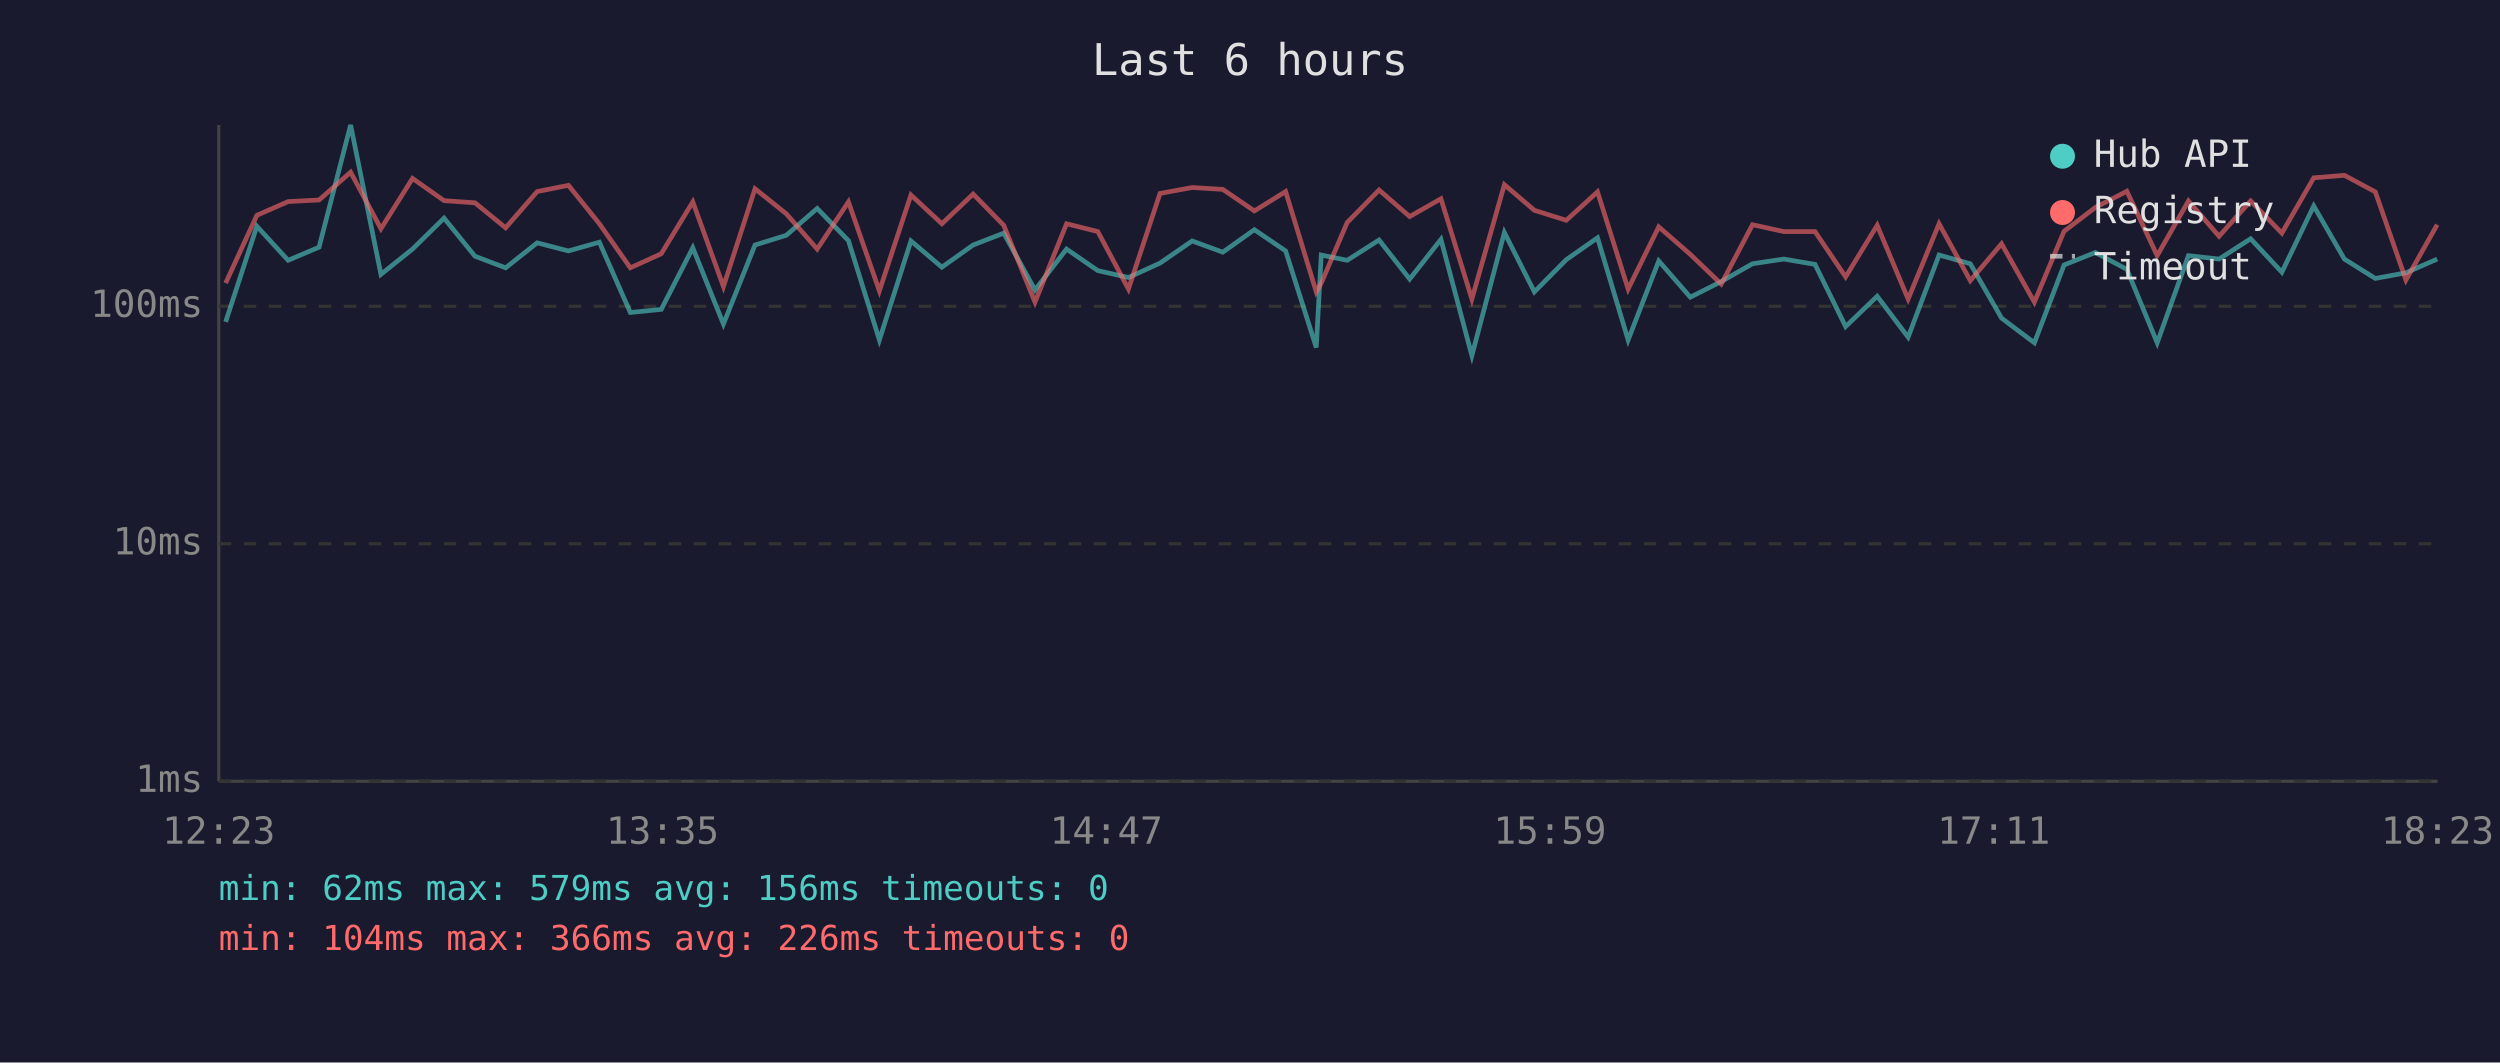
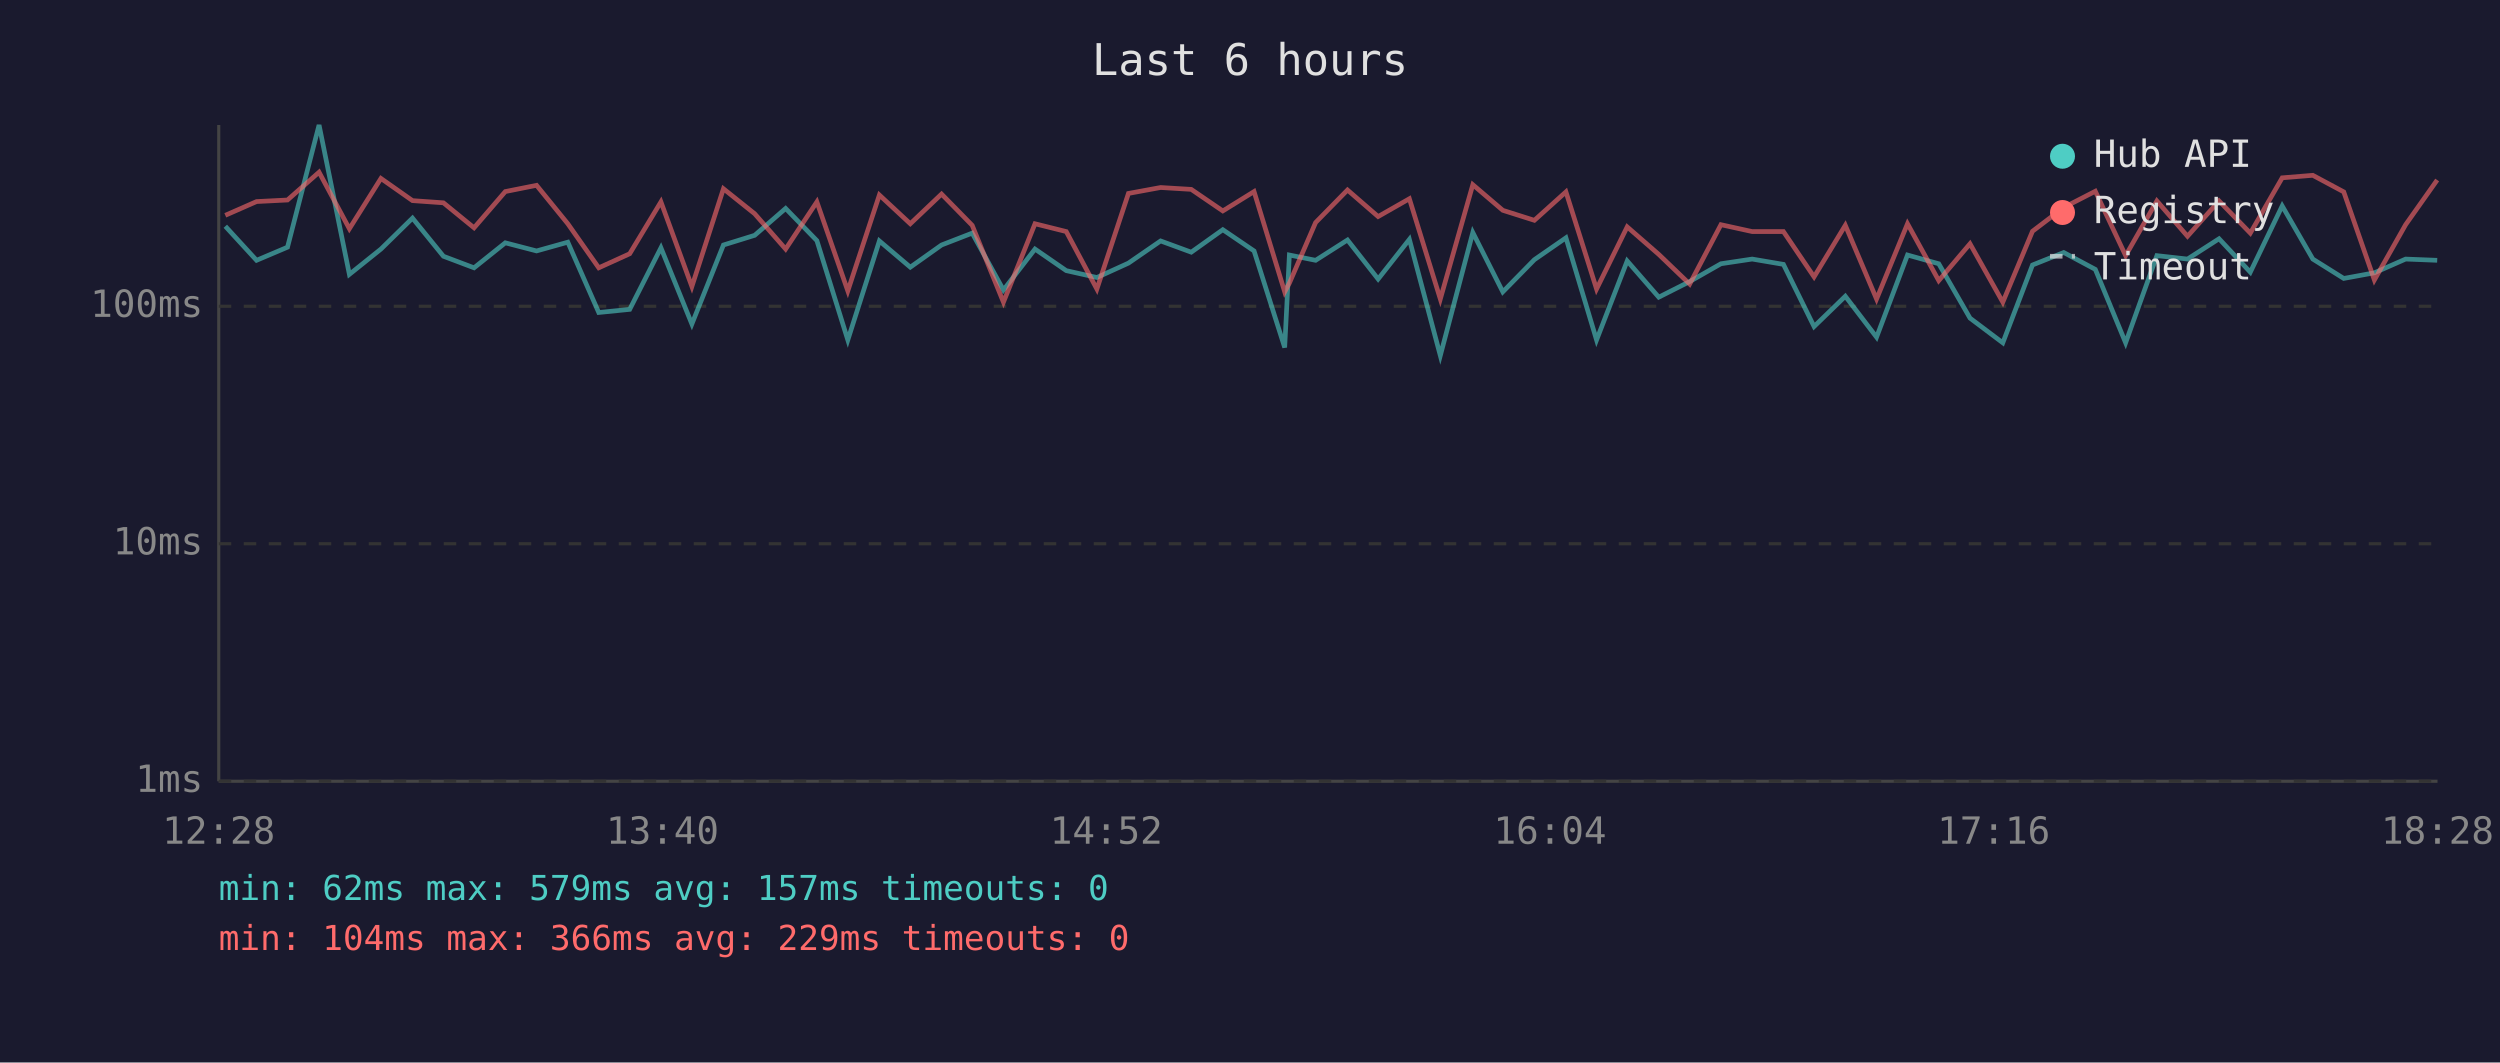
<svg xmlns="http://www.w3.org/2000/svg" viewBox="0 0 800 340" font-family="monospace" font-size="12">
  <rect width="800" height="340" fill="#1a1a2e" />
  <text x="400" y="24" fill="#e0e0e0" font-size="14" text-anchor="middle">Last 6 hours</text>
  <line x1="70" y1="40" x2="70" y2="250" stroke="#444" stroke-width="1" />
  <line x1="70" y1="250" x2="780" y2="250" stroke="#444" stroke-width="1" />
  <line x1="70" y1="250" x2="780" y2="250" stroke="#333" stroke-width="1" stroke-dasharray="4" />
  <text x="65" y="250" fill="#888" text-anchor="end" dominant-baseline="middle">1ms</text>
  <line x1="70" y1="174" x2="780" y2="174" stroke="#333" stroke-width="1" stroke-dasharray="4" />
  <text x="65" y="174" fill="#888" text-anchor="end" dominant-baseline="middle">10ms</text>
  <line x1="70" y1="98" x2="780" y2="98" stroke="#333" stroke-width="1" stroke-dasharray="4" />
  <text x="65" y="98" fill="#888" text-anchor="end" dominant-baseline="middle">100ms</text>
-   <text x="70" y="270" fill="#888" text-anchor="middle">12:23</text>
-   <text x="212" y="270" fill="#888" text-anchor="middle">13:35</text>
-   <text x="354" y="270" fill="#888" text-anchor="middle">14:47</text>
-   <text x="496" y="270" fill="#888" text-anchor="middle">15:59</text>
-   <text x="638" y="270" fill="#888" text-anchor="middle">17:11</text>
-   <text x="780" y="270" fill="#888" text-anchor="middle">18:23</text>
-   <polyline points="72.2,103.0 82.2,72.4 92.2,83.3 102.1,79.1 112.2,40.0 121.9,87.8 132.0,79.7 142.1,69.8 152.0,82.0 161.8,85.7 171.9,77.7 181.9,80.3 191.8,77.5 201.7,100.0 211.6,99.0 221.7,79.3 231.5,103.7 241.6,78.4 251.6,75.3 261.5,66.7 271.5,77.0 281.4,108.8 291.5,77.1 301.4,85.5 311.4,78.4 321.2,74.6 331.2,92.8 341.3,79.7 351.3,86.6 361.1,88.8 371.2,84.2 381.5,77.1 391.3,80.7 401.4,73.5 411.4,80.3 421.2,111.2 422.8,81.6 431.1,83.3 441.3,76.8 451.1,89.3 461.1,76.6 471.0,113.8 481.4,74.4 491.0,93.4 501.2,83.1 511.2,76.1 521.0,108.8 530.8,83.5 540.9,95.1 550.8,90.1 560.8,84.4 570.8,82.9 580.8,84.6 590.6,104.5 600.7,94.8 610.6,107.9 620.5,81.6 630.5,84.4 640.5,101.8 651.0,109.7 660.5,84.8 670.5,80.8 680.6,86.2 690.3,109.7 700.3,81.8 710.1,82.9 720.2,76.4 730.2,87.1 740.4,65.9 750.2,82.9 760.1,89.1 769.9,87.3 779.9,82.9" fill="none" stroke="#4ecdc4" stroke-width="1.5" opacity="0.6" />
-   <polyline points="72.2,90.6 82.2,68.9 92.2,64.5 102.1,64.0 112.2,55.1 121.9,73.2 132.0,57.1 142.1,64.2 152.0,64.9 161.8,72.9 171.9,61.3 181.9,59.3 191.8,71.6 201.7,85.7 211.6,81.2 221.7,64.6 231.5,91.7 241.6,60.4 251.6,68.4 261.5,79.7 271.5,64.6 281.4,93.1 291.5,62.4 301.4,71.6 311.4,62.1 321.2,72.1 331.2,96.7 341.3,71.6 351.3,74.1 361.1,92.5 371.2,61.9 381.5,60.0 391.3,60.6 401.4,67.5 411.4,61.3 421.2,93.4 422.8,90.6 431.1,71.2 441.3,60.8 451.1,69.3 461.1,63.6 471.0,95.7 481.4,59.1 491.0,67.3 501.2,70.5 511.2,61.4 521.0,92.5 530.8,72.6 540.9,81.4 550.8,90.9 560.8,71.9 570.8,74.1 580.8,74.1 590.6,88.6 600.7,72.1 610.6,95.7 620.5,71.6 630.5,89.8 640.5,78.0 651.0,96.7 660.5,74.0 670.5,66.4 680.6,61.2 690.3,81.8 700.3,64.3 710.1,75.6 720.2,64.3 730.2,74.6 740.4,56.9 750.2,56.1 760.1,61.4 769.9,89.6 779.9,71.9" fill="none" stroke="#ff6b6b" stroke-width="1.5" opacity="0.6" />
+   <text x="70" y="270" fill="#888" text-anchor="middle">12:28</text>
+   <text x="212" y="270" fill="#888" text-anchor="middle">13:40</text>
+   <text x="354" y="270" fill="#888" text-anchor="middle">14:52</text>
+   <text x="496" y="270" fill="#888" text-anchor="middle">16:04</text>
+   <text x="638" y="270" fill="#888" text-anchor="middle">17:16</text>
+   <text x="780" y="270" fill="#888" text-anchor="middle">18:28</text>
+   <polyline points="72.1,72.4 82.1,83.3 92.0,79.1 102.1,40.0 111.8,87.8 121.9,79.7 132.0,69.8 141.9,82.0 151.7,85.7 161.7,77.7 171.7,80.3 181.7,77.5 191.6,100.0 201.5,99.0 211.5,79.3 221.4,103.7 231.5,78.4 241.5,75.3 251.4,66.7 261.4,77.0 271.3,108.8 281.4,77.1 291.3,85.5 301.3,78.4 311.1,74.6 321.1,92.8 331.2,79.7 341.2,86.6 351.0,88.8 361.1,84.2 371.4,77.1 381.2,80.7 391.3,73.5 401.3,80.3 411.1,111.2 412.6,81.6 421.0,83.3 431.2,76.8 441.0,89.3 451.0,76.6 460.9,113.8 471.3,74.4 480.9,93.4 491.0,83.1 501.1,76.1 510.9,108.8 520.7,83.5 530.8,95.1 540.7,90.1 550.7,84.4 560.7,82.9 570.7,84.6 580.5,104.5 590.5,94.8 600.5,107.9 610.4,81.6 620.4,84.4 630.4,101.8 640.9,109.7 650.4,84.8 660.4,80.8 670.5,86.2 680.2,109.7 690.2,81.8 700.0,82.9 710.1,76.4 720.1,87.1 730.3,65.9 740.1,82.9 750.0,89.1 759.8,87.3 769.8,82.9 779.9,83.3" fill="none" stroke="#4ecdc4" stroke-width="1.5" opacity="0.6" />
+   <polyline points="72.1,68.9 82.1,64.5 92.0,64.0 102.1,55.1 111.8,73.2 121.9,57.1 132.0,64.2 141.9,64.9 151.7,72.9 161.7,61.3 171.7,59.3 181.7,71.6 191.6,85.7 201.5,81.2 211.5,64.6 221.4,91.7 231.5,60.4 241.5,68.4 251.4,79.7 261.4,64.6 271.3,93.1 281.4,62.4 291.3,71.6 301.3,62.1 311.1,72.1 321.1,96.7 331.2,71.6 341.2,74.1 351.0,92.5 361.1,61.9 371.4,60.0 381.2,60.6 391.3,67.5 401.3,61.3 411.1,93.4 412.6,90.6 421.0,71.2 431.2,60.8 441.0,69.3 451.0,63.6 460.9,95.7 471.3,59.1 480.9,67.3 491.0,70.5 501.1,61.4 510.9,92.5 520.7,72.6 530.8,81.4 540.7,90.9 550.7,71.9 560.7,74.1 570.7,74.1 580.5,88.6 590.5,72.1 600.5,95.7 610.4,71.6 620.4,89.8 630.4,78.0 640.9,96.7 650.4,74.0 660.4,66.4 670.5,61.2 680.2,81.8 690.2,64.3 700.0,75.6 710.1,64.3 720.1,74.6 730.3,56.9 740.1,56.1 750.0,61.4 759.8,89.6 769.8,71.9 779.9,57.6" fill="none" stroke="#ff6b6b" stroke-width="1.5" opacity="0.6" />
  <circle cx="660" cy="50" r="4" fill="#4ecdc4" />
  <text x="670" y="50" fill="#e0e0e0" dominant-baseline="middle">Hub API</text>
  <circle cx="660" cy="68" r="4" fill="#ff6b6b" />
  <text x="670" y="68" fill="#e0e0e0" dominant-baseline="middle">Registry</text>
  <line x1="656" y1="82" x2="664" y2="82" stroke="#e0e0e0" stroke-width="1.5" stroke-dasharray="4,3" opacity="0.7" />
  <text x="670" y="86" fill="#e0e0e0" dominant-baseline="middle">Timeout</text>
-   <text x="70" y="288" fill="#4ecdc4" font-size="11">min: 62ms  max: 579ms  avg: 156ms  timeouts: 0</text>
-   <text x="70" y="304" fill="#ff6b6b" font-size="11">min: 104ms  max: 366ms  avg: 226ms  timeouts: 0</text>
+   <text x="70" y="288" fill="#4ecdc4" font-size="11">min: 62ms  max: 579ms  avg: 157ms  timeouts: 0</text>
+   <text x="70" y="304" fill="#ff6b6b" font-size="11">min: 104ms  max: 366ms  avg: 229ms  timeouts: 0</text>
</svg>
